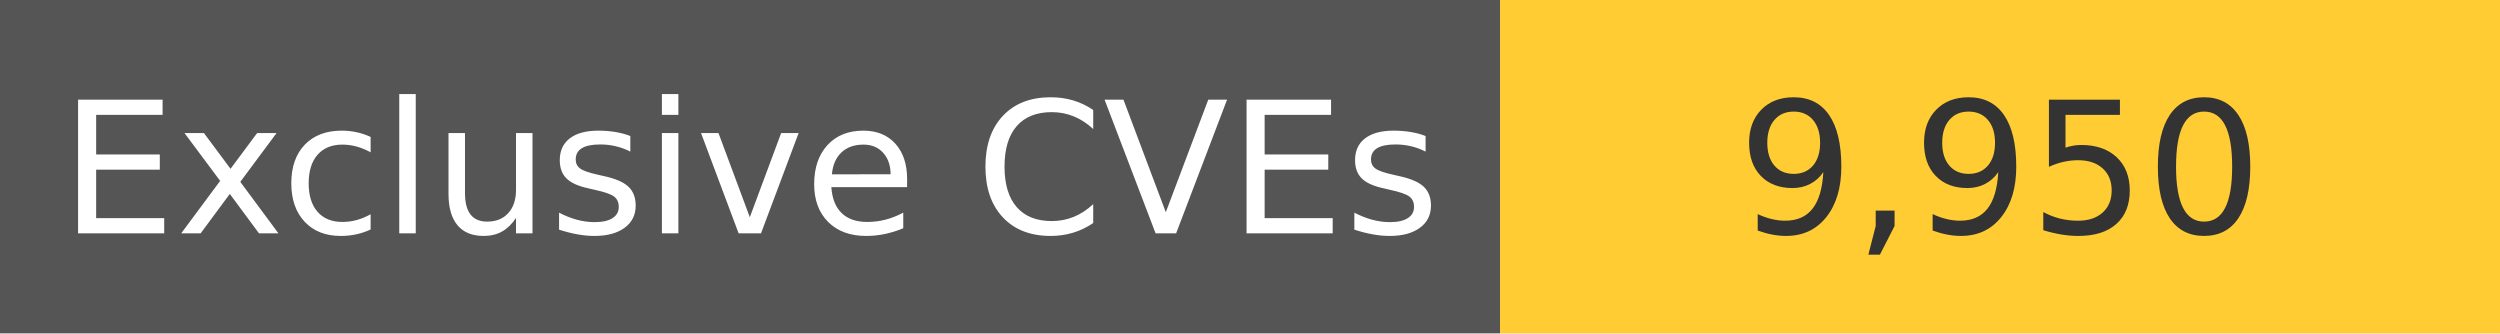
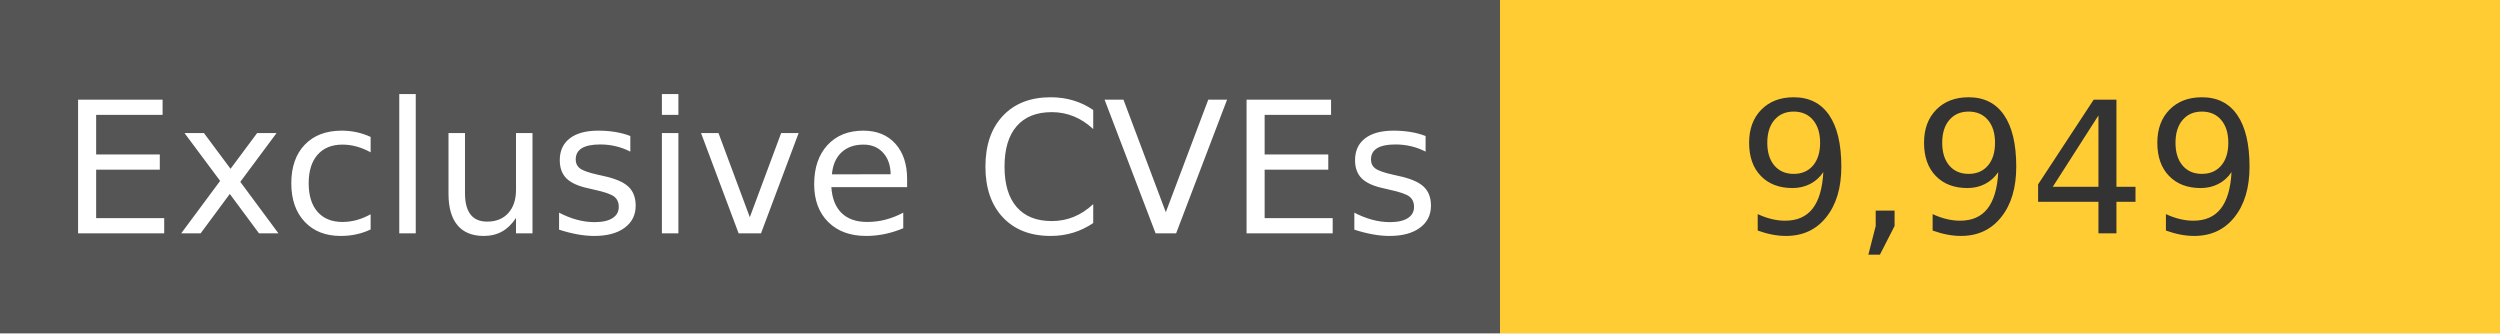
<svg xmlns="http://www.w3.org/2000/svg" width="150" height="20" role="img">
  <linearGradient id="s" x2="0" y2="100%">
    <stop offset="0" stop-color="#bbb" stop-opacity=".1" />
    <stop offset="1" stop-opacity=".1" />
  </linearGradient>
  <g>
    <rect width="90" height="20" fill="#555" />
    <rect x="90" width="267" height="20" fill="#ffcc33" />
  </g>
  <g fill="#fff" text-anchor="middle" font-family="Verdana,Geneva,DejaVu Sans,sans-serif" text-rendering="geometricPrecision" font-size="110">
    <text x="450" y="140" transform="scale(.1)" fill="#fff">
            Exclusive CVEs
        </text>
    <text x="1200" y="140" transform="scale(.1)" fill="#333">
-             9,950
+             9,949
        </text>
  </g>
</svg>
